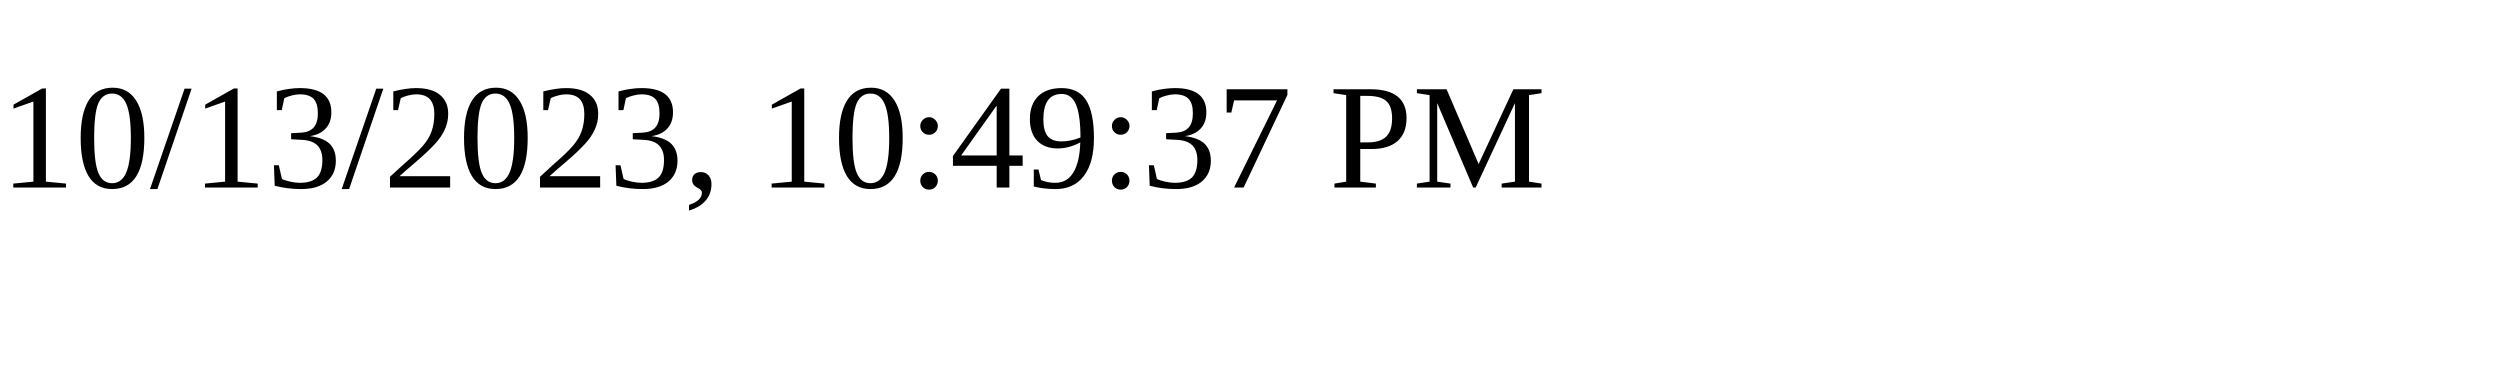
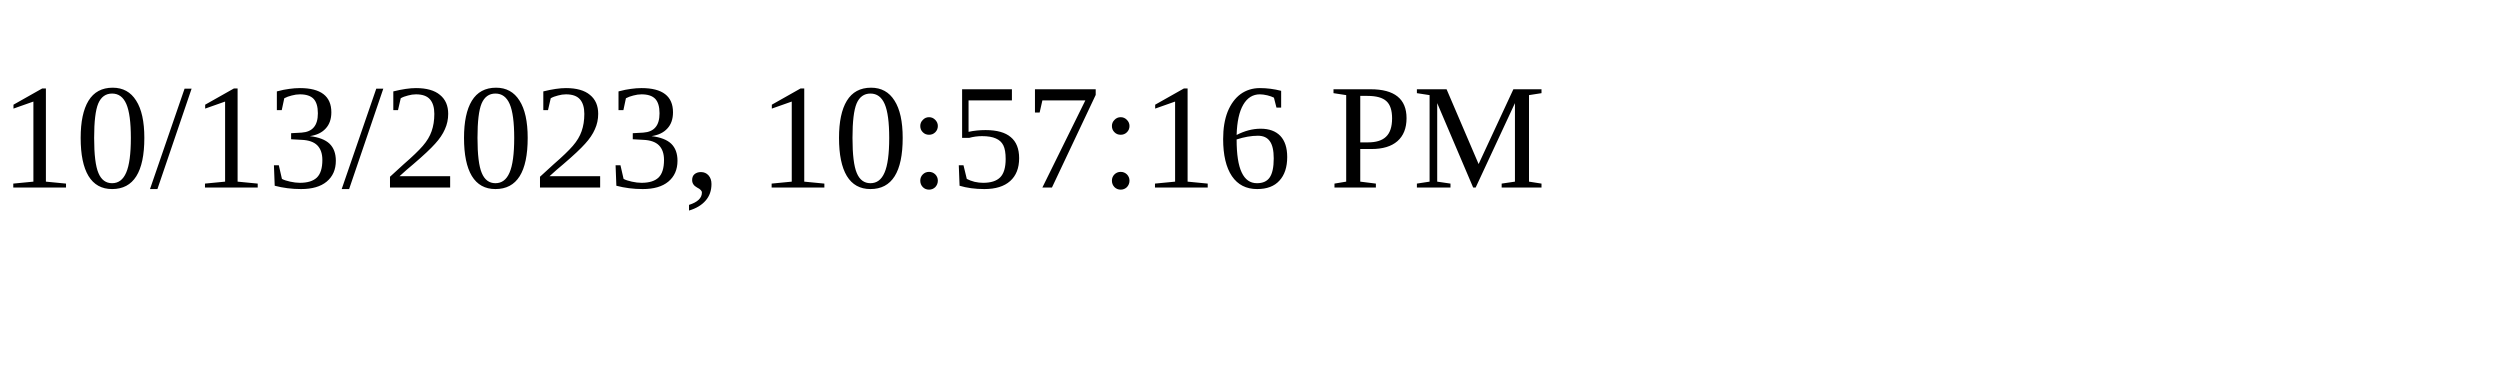
<svg xmlns="http://www.w3.org/2000/svg" height="30" width="200">
-   <text x="0" y="15">10/13/2023, 10:49:37 PM</text>
+   <text x="0" y="15">10/13/2023, 10:57:16 PM</text>
</svg>
